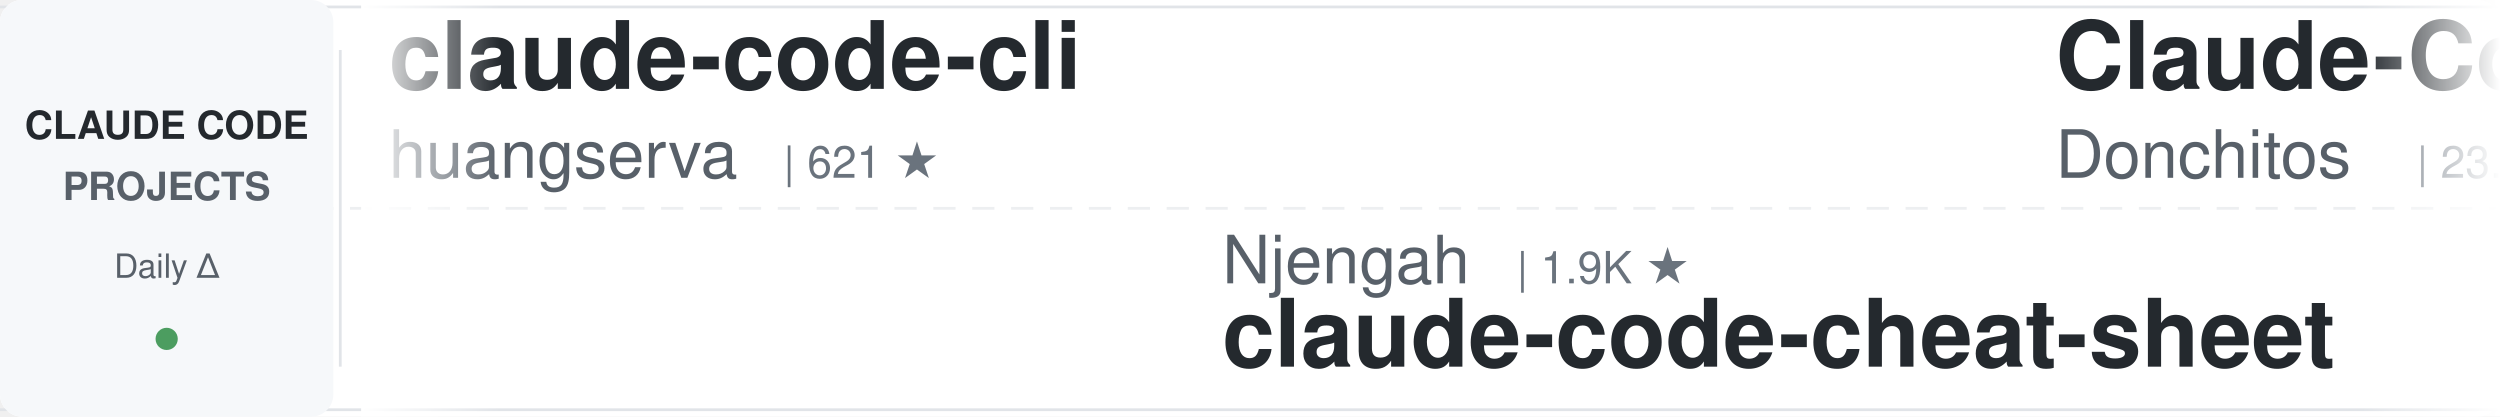
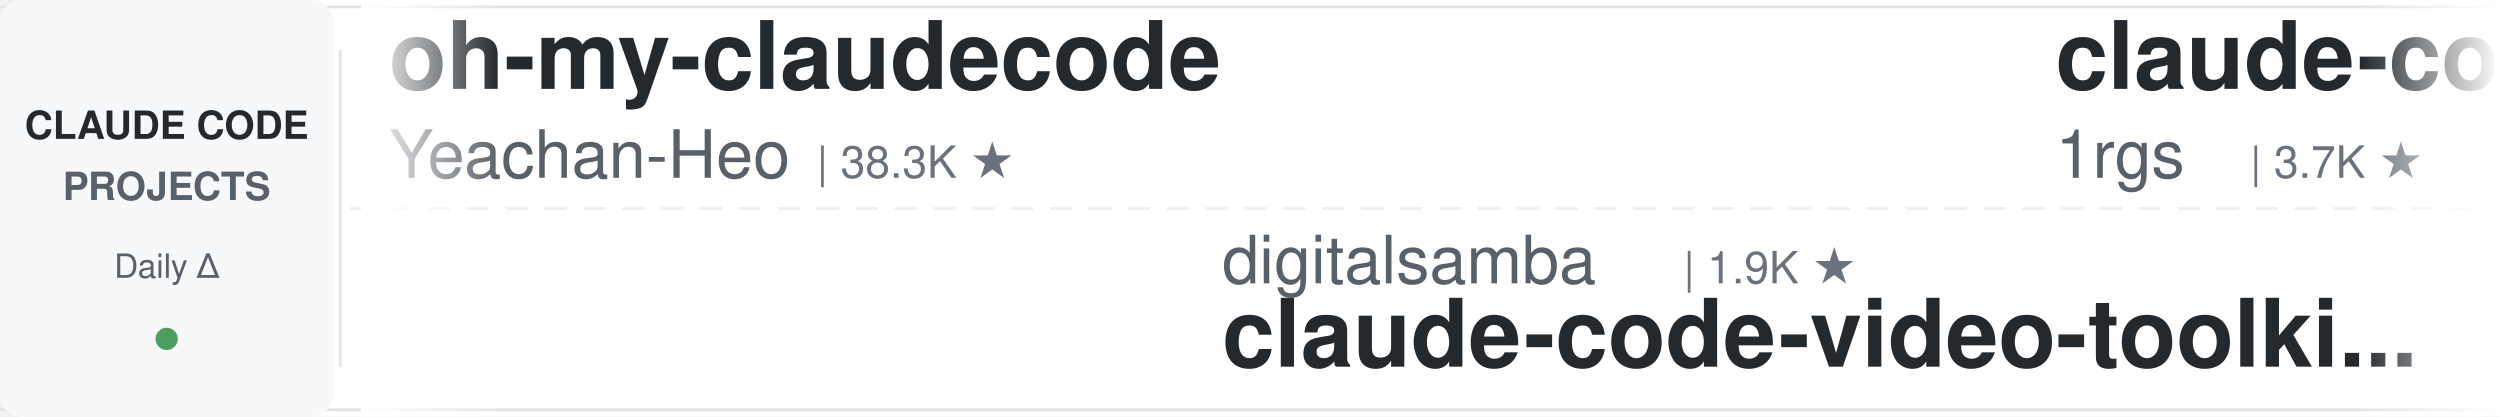
<svg xmlns="http://www.w3.org/2000/svg" width="900" height="150">
  <defs>
    <linearGradient id="leftFade" x1="0%" y1="0%" x2="100%" y2="0%">
      <stop offset="0%" style="stop-color:#ffffff;stop-opacity:1" />
      <stop offset="100%" style="stop-color:#ffffff;stop-opacity:0" />
    </linearGradient>
    <linearGradient id="rightFade" x1="0%" y1="0%" x2="100%" y2="0%">
      <stop offset="0%" style="stop-color:#ffffff;stop-opacity:0" />
      <stop offset="100%" style="stop-color:#ffffff;stop-opacity:1" />
    </linearGradient>
  </defs>
  <rect width="900" height="150" fill="#ffffff" rx="8" />
  <rect x="0" y="2" width="900" height="1" fill="#e1e4e8" />
  <rect x="0" y="147" width="900" height="1" fill="#e1e4e8" />
  <line x1="0" y1="75" x2="900" y2="75" stroke="#e1e4e8" stroke-width="1" stroke-dasharray="8 6" opacity="0.6" />
  <rect x="0" y="0" width="120" height="150" fill="#f6f8fa" rx="8" />
  <text x="60" y="50" font-family="-apple-system, BlinkMacSystemFont, 'Segoe UI', Helvetica, Arial, sans-serif" font-size="14" font-weight="600" fill="#24292e" text-anchor="middle">CLAUDE CODE</text>
  <text x="60" y="72" font-family="-apple-system, BlinkMacSystemFont, 'Segoe UI', Helvetica, Arial, sans-serif" font-size="14" font-weight="600" fill="#586069" text-anchor="middle">PROJECTS</text>
  <text x="60" y="100" font-family="-apple-system, BlinkMacSystemFont, 'Segoe UI', Helvetica, Arial, sans-serif" font-size="12" font-weight="500" fill="#586069" text-anchor="middle">Daily Δ</text>
  <circle cx="60" cy="122" r="4" fill="#22863a" opacity="0.8" />
  <rect x="122" y="18" width="1" height="114" fill="#e1e4e8" />
  <clipPath id="tickerClip">
    <rect x="130" y="0" width="770" height="150" />
  </clipPath>
  <g clip-path="url(#tickerClip)">
    <g id="tickerItems">
      <animateTransform attributeName="transform" attributeType="XML" type="translate" from="0 0" to="-3000 0" dur="54s" repeatCount="indefinite" />
      <g transform="translate(0, 0)">
-         <text x="140" y="32" font-family="-apple-system, BlinkMacSystemFont, 'Segoe UI', Helvetica, Arial, sans-serif" font-size="34" font-weight="600" fill="#24292e">claude-code-cli</text>
-         <text x="140" y="64" font-family="-apple-system, BlinkMacSystemFont, 'Segoe UI', Helvetica, Arial, sans-serif" font-size="24" font-weight="400" fill="#586069">huangserva</text>
-         <text x="282" y="64" font-family="-apple-system, BlinkMacSystemFont, 'Segoe UI', Helvetica, Arial, sans-serif" font-size="16" font-weight="500" fill="#6a737d">| 621 ★</text>
+         <text x="140" y="32" font-family="-apple-system, BlinkMacSystemFont, 'Segoe UI', Helvetica, Arial, sans-serif" font-size="34" font-weight="600" fill="#24292e">oh-my-claudecode</text>
+         <text x="140" y="64" font-family="-apple-system, BlinkMacSystemFont, 'Segoe UI', Helvetica, Arial, sans-serif" font-size="24" font-weight="400" fill="#586069">Yeachan-Heo</text>
+         <text x="294" y="64" font-family="-apple-system, BlinkMacSystemFont, 'Segoe UI', Helvetica, Arial, sans-serif" font-size="16" font-weight="500" fill="#6a737d">| 38.3K ★</text>
      </g>
      <g transform="translate(300, 0)">
-         <text x="140" y="102" font-family="-apple-system, BlinkMacSystemFont, 'Segoe UI', Helvetica, Arial, sans-serif" font-size="24" font-weight="400" fill="#586069">Njengah</text>
-         <text x="246" y="102" font-family="-apple-system, BlinkMacSystemFont, 'Segoe UI', Helvetica, Arial, sans-serif" font-size="16" font-weight="500" fill="#6a737d">| 1.9K ★</text>
-         <text x="140" y="132" font-family="-apple-system, BlinkMacSystemFont, 'Segoe UI', Helvetica, Arial, sans-serif" font-size="34" font-weight="600" fill="#24292e">claude-code-cheat-sheet</text>
+         <text x="140" y="102" font-family="-apple-system, BlinkMacSystemFont, 'Segoe UI', Helvetica, Arial, sans-serif" font-size="24" font-weight="400" fill="#586069">digitalsamba</text>
+         <text x="306" y="102" font-family="-apple-system, BlinkMacSystemFont, 'Segoe UI', Helvetica, Arial, sans-serif" font-size="16" font-weight="500" fill="#6a737d">| 1.9K ★</text>
+         <text x="140" y="132" font-family="-apple-system, BlinkMacSystemFont, 'Segoe UI', Helvetica, Arial, sans-serif" font-size="34" font-weight="600" fill="#24292e">claude-code-video-toolki...</text>
      </g>
      <g transform="translate(600, 0)">
-         <text x="140" y="32" font-family="-apple-system, BlinkMacSystemFont, 'Segoe UI', Helvetica, Arial, sans-serif" font-size="34" font-weight="600" fill="#24292e">Claude-Code-Game-Studios</text>
-         <text x="140" y="64" font-family="-apple-system, BlinkMacSystemFont, 'Segoe UI', Helvetica, Arial, sans-serif" font-size="24" font-weight="400" fill="#586069">Donchitos</text>
-         <text x="270" y="64" font-family="-apple-system, BlinkMacSystemFont, 'Segoe UI', Helvetica, Arial, sans-serif" font-size="16" font-weight="500" fill="#6a737d">| 23.6K ★</text>
+         <text x="140" y="32" font-family="-apple-system, BlinkMacSystemFont, 'Segoe UI', Helvetica, Arial, sans-serif" font-size="34" font-weight="600" fill="#24292e">claude-code-proxy</text>
+         <text x="140" y="64" font-family="-apple-system, BlinkMacSystemFont, 'Segoe UI', Helvetica, Arial, sans-serif" font-size="24" font-weight="400" fill="#586069">1rgs</text>
+         <text x="210" y="64" font-family="-apple-system, BlinkMacSystemFont, 'Segoe UI', Helvetica, Arial, sans-serif" font-size="16" font-weight="500" fill="#6a737d">| 3.7K ★</text>
      </g>
      <g transform="translate(900, 0)">
-         <text x="140" y="102" font-family="-apple-system, BlinkMacSystemFont, 'Segoe UI', Helvetica, Arial, sans-serif" font-size="24" font-weight="400" fill="#586069">AprilNEA</text>
-         <text x="258" y="102" font-family="-apple-system, BlinkMacSystemFont, 'Segoe UI', Helvetica, Arial, sans-serif" font-size="16" font-weight="500" fill="#6a737d">| 394 ★</text>
-         <text x="140" y="132" font-family="-apple-system, BlinkMacSystemFont, 'Segoe UI', Helvetica, Arial, sans-serif" font-size="34" font-weight="600" fill="#24292e">claude-code-source</text>
+         <text x="140" y="102" font-family="-apple-system, BlinkMacSystemFont, 'Segoe UI', Helvetica, Arial, sans-serif" font-size="24" font-weight="400" fill="#586069">xu-xiang</text>
+         <text x="258" y="102" font-family="-apple-system, BlinkMacSystemFont, 'Segoe UI', Helvetica, Arial, sans-serif" font-size="16" font-weight="500" fill="#6a737d">| 1.8K ★</text>
+         <text x="140" y="132" font-family="-apple-system, BlinkMacSystemFont, 'Segoe UI', Helvetica, Arial, sans-serif" font-size="34" font-weight="600" fill="#24292e">everything-claude-code-z...</text>
      </g>
      <g transform="translate(1200, 0)">
-         <text x="140" y="32" font-family="-apple-system, BlinkMacSystemFont, 'Segoe UI', Helvetica, Arial, sans-serif" font-size="34" font-weight="600" fill="#24292e">andrej-karpathy-skills</text>
-         <text x="140" y="64" font-family="-apple-system, BlinkMacSystemFont, 'Segoe UI', Helvetica, Arial, sans-serif" font-size="24" font-weight="400" fill="#586069">multica-ai</text>
-         <text x="282" y="64" font-family="-apple-system, BlinkMacSystemFont, 'Segoe UI', Helvetica, Arial, sans-serif" font-size="16" font-weight="500" fill="#6a737d">| 198.8K ★</text>
+         <text x="140" y="32" font-family="-apple-system, BlinkMacSystemFont, 'Segoe UI', Helvetica, Arial, sans-serif" font-size="34" font-weight="600" fill="#24292e">claude-code-guide</text>
+         <text x="140" y="64" font-family="-apple-system, BlinkMacSystemFont, 'Segoe UI', Helvetica, Arial, sans-serif" font-size="24" font-weight="400" fill="#586069">Cranot</text>
+         <text x="234" y="64" font-family="-apple-system, BlinkMacSystemFont, 'Segoe UI', Helvetica, Arial, sans-serif" font-size="16" font-weight="500" fill="#6a737d">| 2.9K ★</text>
      </g>
      <g transform="translate(1500, 0)">
-         <text x="140" y="102" font-family="-apple-system, BlinkMacSystemFont, 'Segoe UI', Helvetica, Arial, sans-serif" font-size="24" font-weight="400" fill="#586069">ding113</text>
-         <text x="246" y="102" font-family="-apple-system, BlinkMacSystemFont, 'Segoe UI', Helvetica, Arial, sans-serif" font-size="16" font-weight="500" fill="#6a737d">| 3.3K ★</text>
-         <text x="140" y="132" font-family="-apple-system, BlinkMacSystemFont, 'Segoe UI', Helvetica, Arial, sans-serif" font-size="34" font-weight="600" fill="#24292e">claude-code-hub</text>
+         <text x="140" y="102" font-family="-apple-system, BlinkMacSystemFont, 'Segoe UI', Helvetica, Arial, sans-serif" font-size="24" font-weight="400" fill="#586069">anthropics</text>
+         <text x="282" y="102" font-family="-apple-system, BlinkMacSystemFont, 'Segoe UI', Helvetica, Arial, sans-serif" font-size="16" font-weight="500" fill="#6a737d">| 930 ★</text>
+         <text x="140" y="132" font-family="-apple-system, BlinkMacSystemFont, 'Segoe UI', Helvetica, Arial, sans-serif" font-size="34" font-weight="600" fill="#24292e">claude-code-base-action</text>
      </g>
      <g transform="translate(1800, 0)">
-         <text x="140" y="32" font-family="-apple-system, BlinkMacSystemFont, 'Segoe UI', Helvetica, Arial, sans-serif" font-size="34" font-weight="600" fill="#24292e">Auto-claude-code-researc...</text>
-         <text x="140" y="64" font-family="-apple-system, BlinkMacSystemFont, 'Segoe UI', Helvetica, Arial, sans-serif" font-size="24" font-weight="400" fill="#586069">wanshuiyin</text>
-         <text x="282" y="64" font-family="-apple-system, BlinkMacSystemFont, 'Segoe UI', Helvetica, Arial, sans-serif" font-size="16" font-weight="500" fill="#6a737d">| 14.1K ★</text>
+         <text x="140" y="32" font-family="-apple-system, BlinkMacSystemFont, 'Segoe UI', Helvetica, Arial, sans-serif" font-size="34" font-weight="600" fill="#24292e">claude-code-telegram</text>
+         <text x="140" y="64" font-family="-apple-system, BlinkMacSystemFont, 'Segoe UI', Helvetica, Arial, sans-serif" font-size="24" font-weight="400" fill="#586069">RichardAtCT</text>
+         <text x="294" y="64" font-family="-apple-system, BlinkMacSystemFont, 'Segoe UI', Helvetica, Arial, sans-serif" font-size="16" font-weight="500" fill="#6a737d">| 2.7K ★</text>
      </g>
      <g transform="translate(2100, 0)">
-         <text x="140" y="102" font-family="-apple-system, BlinkMacSystemFont, 'Segoe UI', Helvetica, Arial, sans-serif" font-size="24" font-weight="400" fill="#586069">Cranot</text>
-         <text x="234" y="102" font-family="-apple-system, BlinkMacSystemFont, 'Segoe UI', Helvetica, Arial, sans-serif" font-size="16" font-weight="500" fill="#6a737d">| 2.9K ★</text>
-         <text x="140" y="132" font-family="-apple-system, BlinkMacSystemFont, 'Segoe UI', Helvetica, Arial, sans-serif" font-size="34" font-weight="600" fill="#24292e">claude-code-guide</text>
+         <text x="140" y="102" font-family="-apple-system, BlinkMacSystemFont, 'Segoe UI', Helvetica, Arial, sans-serif" font-size="24" font-weight="400" fill="#586069">anthropics</text>
+         <text x="282" y="102" font-family="-apple-system, BlinkMacSystemFont, 'Segoe UI', Helvetica, Arial, sans-serif" font-size="16" font-weight="500" fill="#6a737d">| 8.5K ★</text>
+         <text x="140" y="132" font-family="-apple-system, BlinkMacSystemFont, 'Segoe UI', Helvetica, Arial, sans-serif" font-size="34" font-weight="600" fill="#24292e">claude-code-action</text>
      </g>
      <g transform="translate(2400, 0)">
-         <text x="140" y="32" font-family="-apple-system, BlinkMacSystemFont, 'Segoe UI', Helvetica, Arial, sans-serif" font-size="34" font-weight="600" fill="#24292e">claude-code-plugins-plus...</text>
-         <text x="140" y="64" font-family="-apple-system, BlinkMacSystemFont, 'Segoe UI', Helvetica, Arial, sans-serif" font-size="24" font-weight="400" fill="#586069">jeremylongshore</text>
-         <text x="342" y="64" font-family="-apple-system, BlinkMacSystemFont, 'Segoe UI', Helvetica, Arial, sans-serif" font-size="16" font-weight="500" fill="#6a737d">| 2.6K ★</text>
+         <text x="140" y="32" font-family="-apple-system, BlinkMacSystemFont, 'Segoe UI', Helvetica, Arial, sans-serif" font-size="34" font-weight="600" fill="#24292e">Dive-into-Claude-Code</text>
+         <text x="140" y="64" font-family="-apple-system, BlinkMacSystemFont, 'Segoe UI', Helvetica, Arial, sans-serif" font-size="24" font-weight="400" fill="#586069">VILA-Lab</text>
+         <text x="258" y="64" font-family="-apple-system, BlinkMacSystemFont, 'Segoe UI', Helvetica, Arial, sans-serif" font-size="16" font-weight="500" fill="#6a737d">| 2.0K ★</text>
      </g>
      <g transform="translate(2700, 0)">
-         <text x="140" y="102" font-family="-apple-system, BlinkMacSystemFont, 'Segoe UI', Helvetica, Arial, sans-serif" font-size="24" font-weight="400" fill="#586069">luongnv89</text>
-         <text x="270" y="102" font-family="-apple-system, BlinkMacSystemFont, 'Segoe UI', Helvetica, Arial, sans-serif" font-size="16" font-weight="500" fill="#6a737d">| 40.8K ★</text>
-         <text x="140" y="132" font-family="-apple-system, BlinkMacSystemFont, 'Segoe UI', Helvetica, Arial, sans-serif" font-size="34" font-weight="600" fill="#24292e">claude-howto</text>
+         <text x="140" y="102" font-family="-apple-system, BlinkMacSystemFont, 'Segoe UI', Helvetica, Arial, sans-serif" font-size="24" font-weight="400" fill="#586069">Alishahryar1</text>
+         <text x="306" y="102" font-family="-apple-system, BlinkMacSystemFont, 'Segoe UI', Helvetica, Arial, sans-serif" font-size="16" font-weight="500" fill="#6a737d">| 43.7K ★</text>
+         <text x="140" y="132" font-family="-apple-system, BlinkMacSystemFont, 'Segoe UI', Helvetica, Arial, sans-serif" font-size="34" font-weight="600" fill="#24292e">free-claude-code</text>
      </g>
      <g transform="translate(3000, 0)">
-         <text x="140" y="32" font-family="-apple-system, BlinkMacSystemFont, 'Segoe UI', Helvetica, Arial, sans-serif" font-size="34" font-weight="600" fill="#24292e">claude-code-cli</text>
-         <text x="140" y="64" font-family="-apple-system, BlinkMacSystemFont, 'Segoe UI', Helvetica, Arial, sans-serif" font-size="24" font-weight="400" fill="#586069">huangserva</text>
-         <text x="282" y="64" font-family="-apple-system, BlinkMacSystemFont, 'Segoe UI', Helvetica, Arial, sans-serif" font-size="16" font-weight="500" fill="#6a737d">| 621 ★</text>
+         <text x="140" y="32" font-family="-apple-system, BlinkMacSystemFont, 'Segoe UI', Helvetica, Arial, sans-serif" font-size="34" font-weight="600" fill="#24292e">oh-my-claudecode</text>
+         <text x="140" y="64" font-family="-apple-system, BlinkMacSystemFont, 'Segoe UI', Helvetica, Arial, sans-serif" font-size="24" font-weight="400" fill="#586069">Yeachan-Heo</text>
+         <text x="294" y="64" font-family="-apple-system, BlinkMacSystemFont, 'Segoe UI', Helvetica, Arial, sans-serif" font-size="16" font-weight="500" fill="#6a737d">| 38.3K ★</text>
      </g>
      <g transform="translate(3300, 0)">
-         <text x="140" y="102" font-family="-apple-system, BlinkMacSystemFont, 'Segoe UI', Helvetica, Arial, sans-serif" font-size="24" font-weight="400" fill="#586069">Njengah</text>
-         <text x="246" y="102" font-family="-apple-system, BlinkMacSystemFont, 'Segoe UI', Helvetica, Arial, sans-serif" font-size="16" font-weight="500" fill="#6a737d">| 1.9K ★</text>
-         <text x="140" y="132" font-family="-apple-system, BlinkMacSystemFont, 'Segoe UI', Helvetica, Arial, sans-serif" font-size="34" font-weight="600" fill="#24292e">claude-code-cheat-sheet</text>
+         <text x="140" y="102" font-family="-apple-system, BlinkMacSystemFont, 'Segoe UI', Helvetica, Arial, sans-serif" font-size="24" font-weight="400" fill="#586069">digitalsamba</text>
+         <text x="306" y="102" font-family="-apple-system, BlinkMacSystemFont, 'Segoe UI', Helvetica, Arial, sans-serif" font-size="16" font-weight="500" fill="#6a737d">| 1.9K ★</text>
+         <text x="140" y="132" font-family="-apple-system, BlinkMacSystemFont, 'Segoe UI', Helvetica, Arial, sans-serif" font-size="34" font-weight="600" fill="#24292e">claude-code-video-toolki...</text>
      </g>
      <g transform="translate(3600, 0)">
-         <text x="140" y="32" font-family="-apple-system, BlinkMacSystemFont, 'Segoe UI', Helvetica, Arial, sans-serif" font-size="34" font-weight="600" fill="#24292e">Claude-Code-Game-Studios</text>
-         <text x="140" y="64" font-family="-apple-system, BlinkMacSystemFont, 'Segoe UI', Helvetica, Arial, sans-serif" font-size="24" font-weight="400" fill="#586069">Donchitos</text>
-         <text x="270" y="64" font-family="-apple-system, BlinkMacSystemFont, 'Segoe UI', Helvetica, Arial, sans-serif" font-size="16" font-weight="500" fill="#6a737d">| 23.6K ★</text>
+         <text x="140" y="32" font-family="-apple-system, BlinkMacSystemFont, 'Segoe UI', Helvetica, Arial, sans-serif" font-size="34" font-weight="600" fill="#24292e">claude-code-proxy</text>
+         <text x="140" y="64" font-family="-apple-system, BlinkMacSystemFont, 'Segoe UI', Helvetica, Arial, sans-serif" font-size="24" font-weight="400" fill="#586069">1rgs</text>
+         <text x="210" y="64" font-family="-apple-system, BlinkMacSystemFont, 'Segoe UI', Helvetica, Arial, sans-serif" font-size="16" font-weight="500" fill="#6a737d">| 3.7K ★</text>
      </g>
      <g transform="translate(3900, 0)">
-         <text x="140" y="102" font-family="-apple-system, BlinkMacSystemFont, 'Segoe UI', Helvetica, Arial, sans-serif" font-size="24" font-weight="400" fill="#586069">AprilNEA</text>
-         <text x="258" y="102" font-family="-apple-system, BlinkMacSystemFont, 'Segoe UI', Helvetica, Arial, sans-serif" font-size="16" font-weight="500" fill="#6a737d">| 394 ★</text>
-         <text x="140" y="132" font-family="-apple-system, BlinkMacSystemFont, 'Segoe UI', Helvetica, Arial, sans-serif" font-size="34" font-weight="600" fill="#24292e">claude-code-source</text>
+         <text x="140" y="102" font-family="-apple-system, BlinkMacSystemFont, 'Segoe UI', Helvetica, Arial, sans-serif" font-size="24" font-weight="400" fill="#586069">xu-xiang</text>
+         <text x="258" y="102" font-family="-apple-system, BlinkMacSystemFont, 'Segoe UI', Helvetica, Arial, sans-serif" font-size="16" font-weight="500" fill="#6a737d">| 1.8K ★</text>
+         <text x="140" y="132" font-family="-apple-system, BlinkMacSystemFont, 'Segoe UI', Helvetica, Arial, sans-serif" font-size="34" font-weight="600" fill="#24292e">everything-claude-code-z...</text>
      </g>
    </g>
  </g>
  <rect x="130" y="0" width="50" height="150" fill="url(#leftFade)" />
  <rect x="850" y="0" width="50" height="150" fill="url(#rightFade)" />
</svg>
